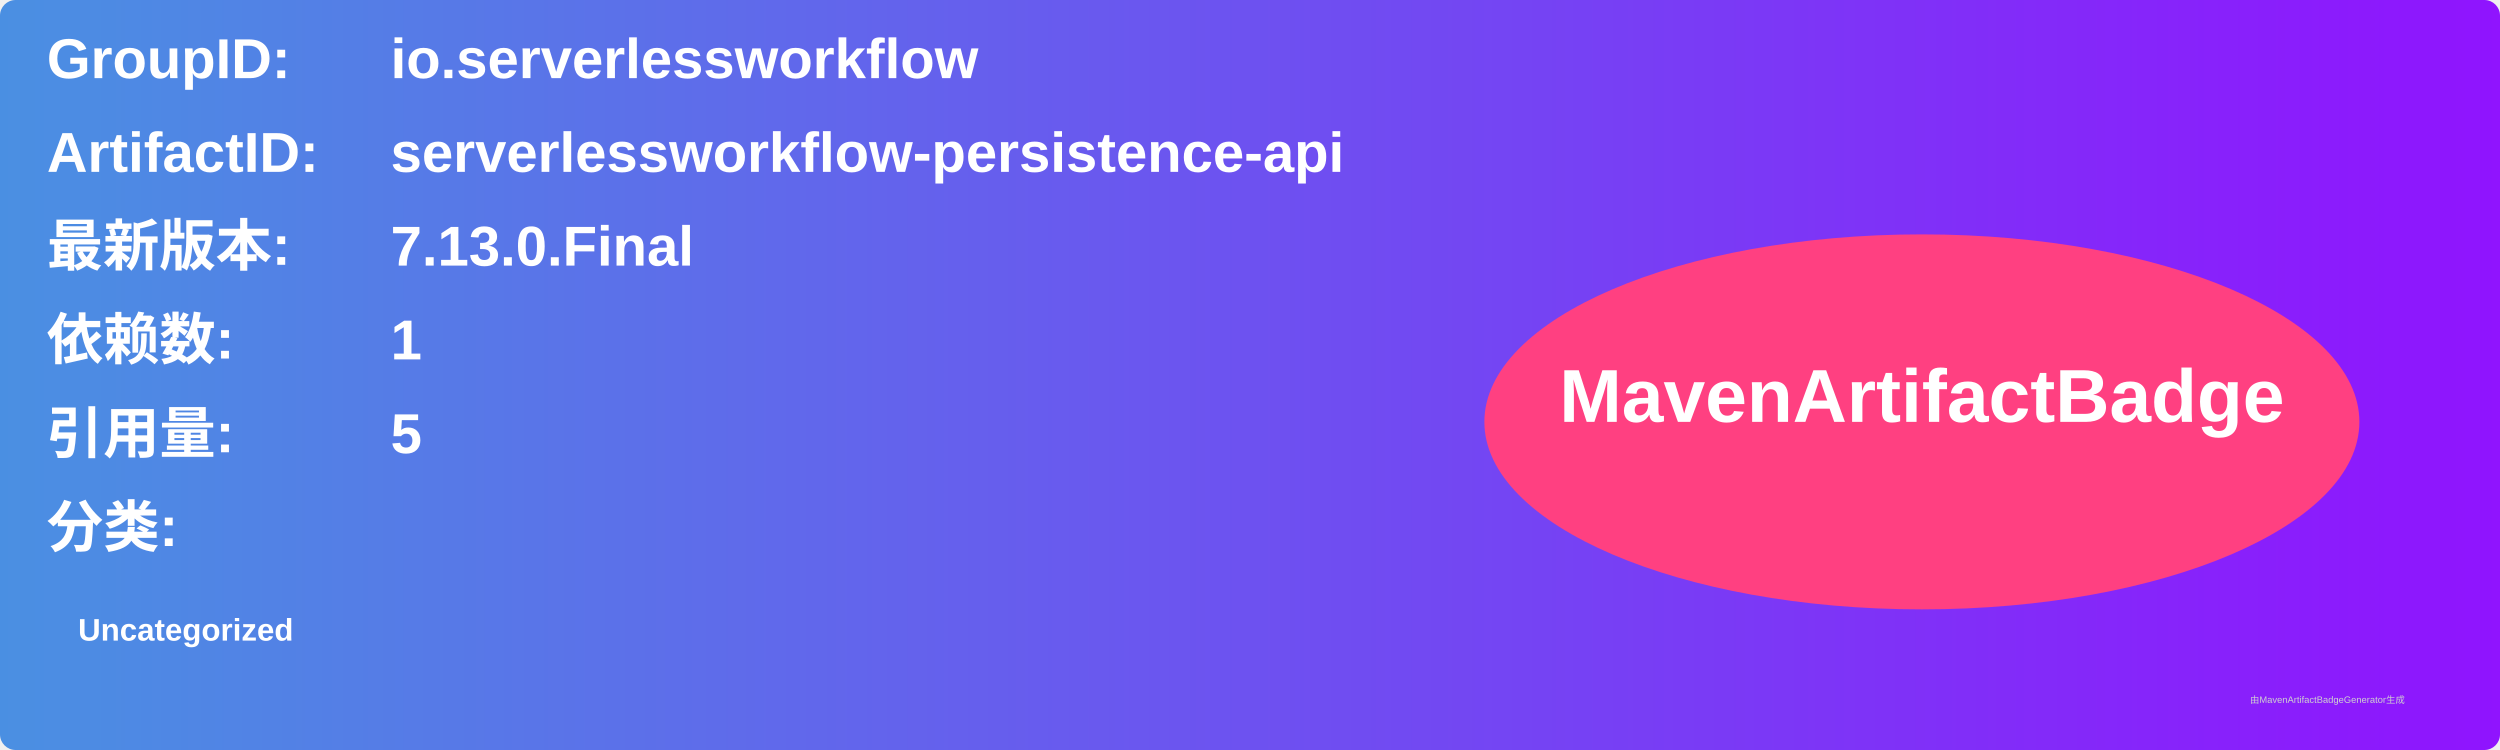
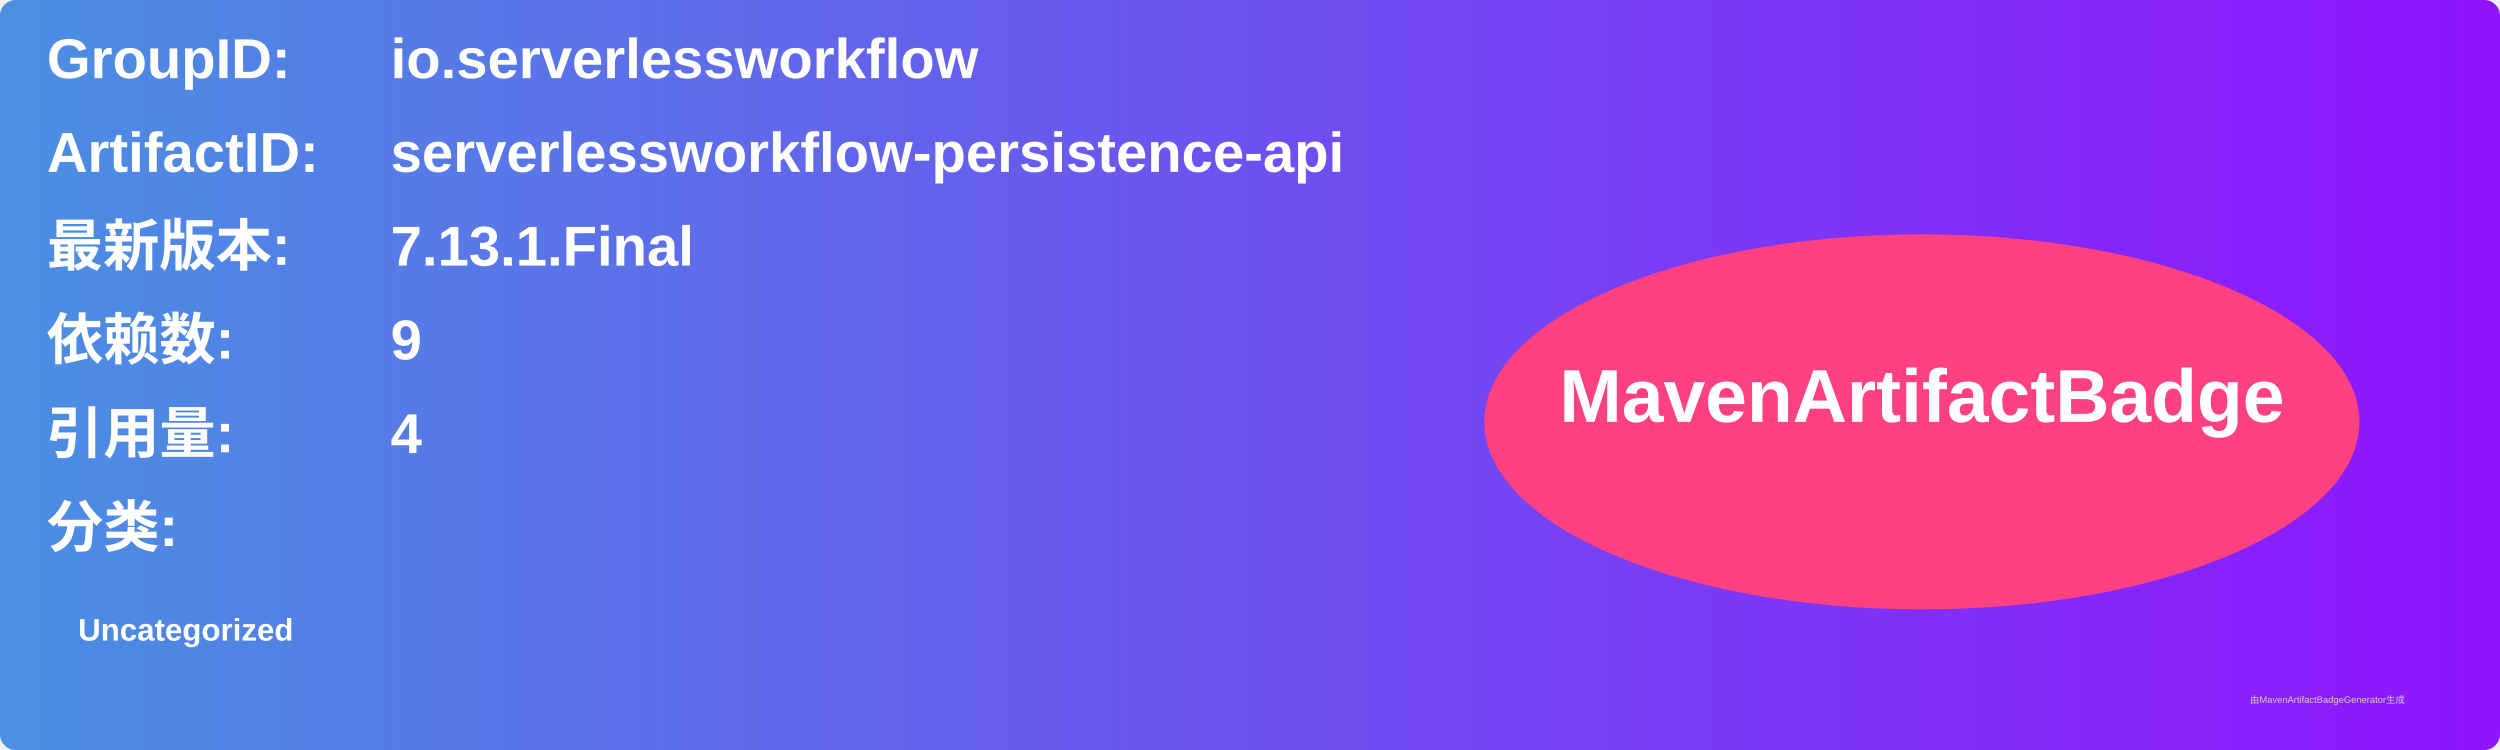
<svg xmlns="http://www.w3.org/2000/svg" width="800" height="240" viewBox="0 0 800 240">
  <linearGradient id="grad" x1="0%" y1="0%" x2="100%" y2="0%">
    <stop offset="0%" stop-color="#4a90e2" />
    <stop offset="100%" stop-color="#9013fe" />
  </linearGradient>
  <rect width="100%" height="100%" rx="5" ry="5" fill="url(#grad)" />
  <g transform="translate(15, 15)">
    <text x="0" y="10" font-family="Arial" font-size="18" fill="white" font-weight="bold" width="260">GroupID:</text>
    <text x="110" y="10" font-family="Arial" font-size="18" fill="white" font-weight="bold" width="460">io.serverlessworkflow</text>
    <text x="0" y="40" font-family="Arial" font-size="18" fill="white" font-weight="bold" width="260">ArtifactID:</text>
    <text x="110" y="40" font-family="Arial" font-size="18" fill="white" font-weight="bold" width="460">serverlessworkflow-persistence-api</text>
    <text x="0" y="70" font-family="Arial" font-size="18" fill="white" font-weight="bold">最新版本:</text>
    <text x="110" y="70" font-family="Arial" font-size="18" fill="white" font-weight="bold">
-       <tspan font-weight="bold">7.13.0.Final</tspan>
+       <tspan font-weight="bold">7.13.1.Final</tspan>
    </text>
    <text x="0" y="100" font-family="Arial" font-size="18" fill="white" font-weight="bold">依赖数: </text>
    <text x="110" y="100" font-family="Arial" font-size="18" fill="white">
-       <tspan font-weight="bold">1</tspan>
+       <tspan font-weight="bold">9</tspan>
    </text>
    <text x="0" y="130" font-family="Arial" font-size="18" fill="white" font-weight="bold">引用量: </text>
    <text x="110" y="130" font-family="Arial" font-size="18" fill="white">
-       <tspan font-weight="bold">5</tspan>
+       <tspan font-weight="bold">4</tspan>
    </text>
    <text x="0" y="160" font-family="Arial" font-size="18" fill="white" font-weight="bold">分类:</text>
    <text x="10" y="190" font-family="Arial" font-size="10" fill="white">
      <tspan font-weight="bold">Uncategorized</tspan>
    </text>
    <ellipse cx="600" cy="120" rx="140" ry="60" fill="#ff4081" />
    <text x="600" y="120" text-anchor="middle" font-family="Arial" font-size="24" fill="white" font-weight="bold">MavenArtifactBadge</text>
  </g>
  <text x="720" y="225" font-family="Arial" font-size="3" fill="#d0d0d0">由MavenArtifactBadgeGenerator生成</text>
</svg>
